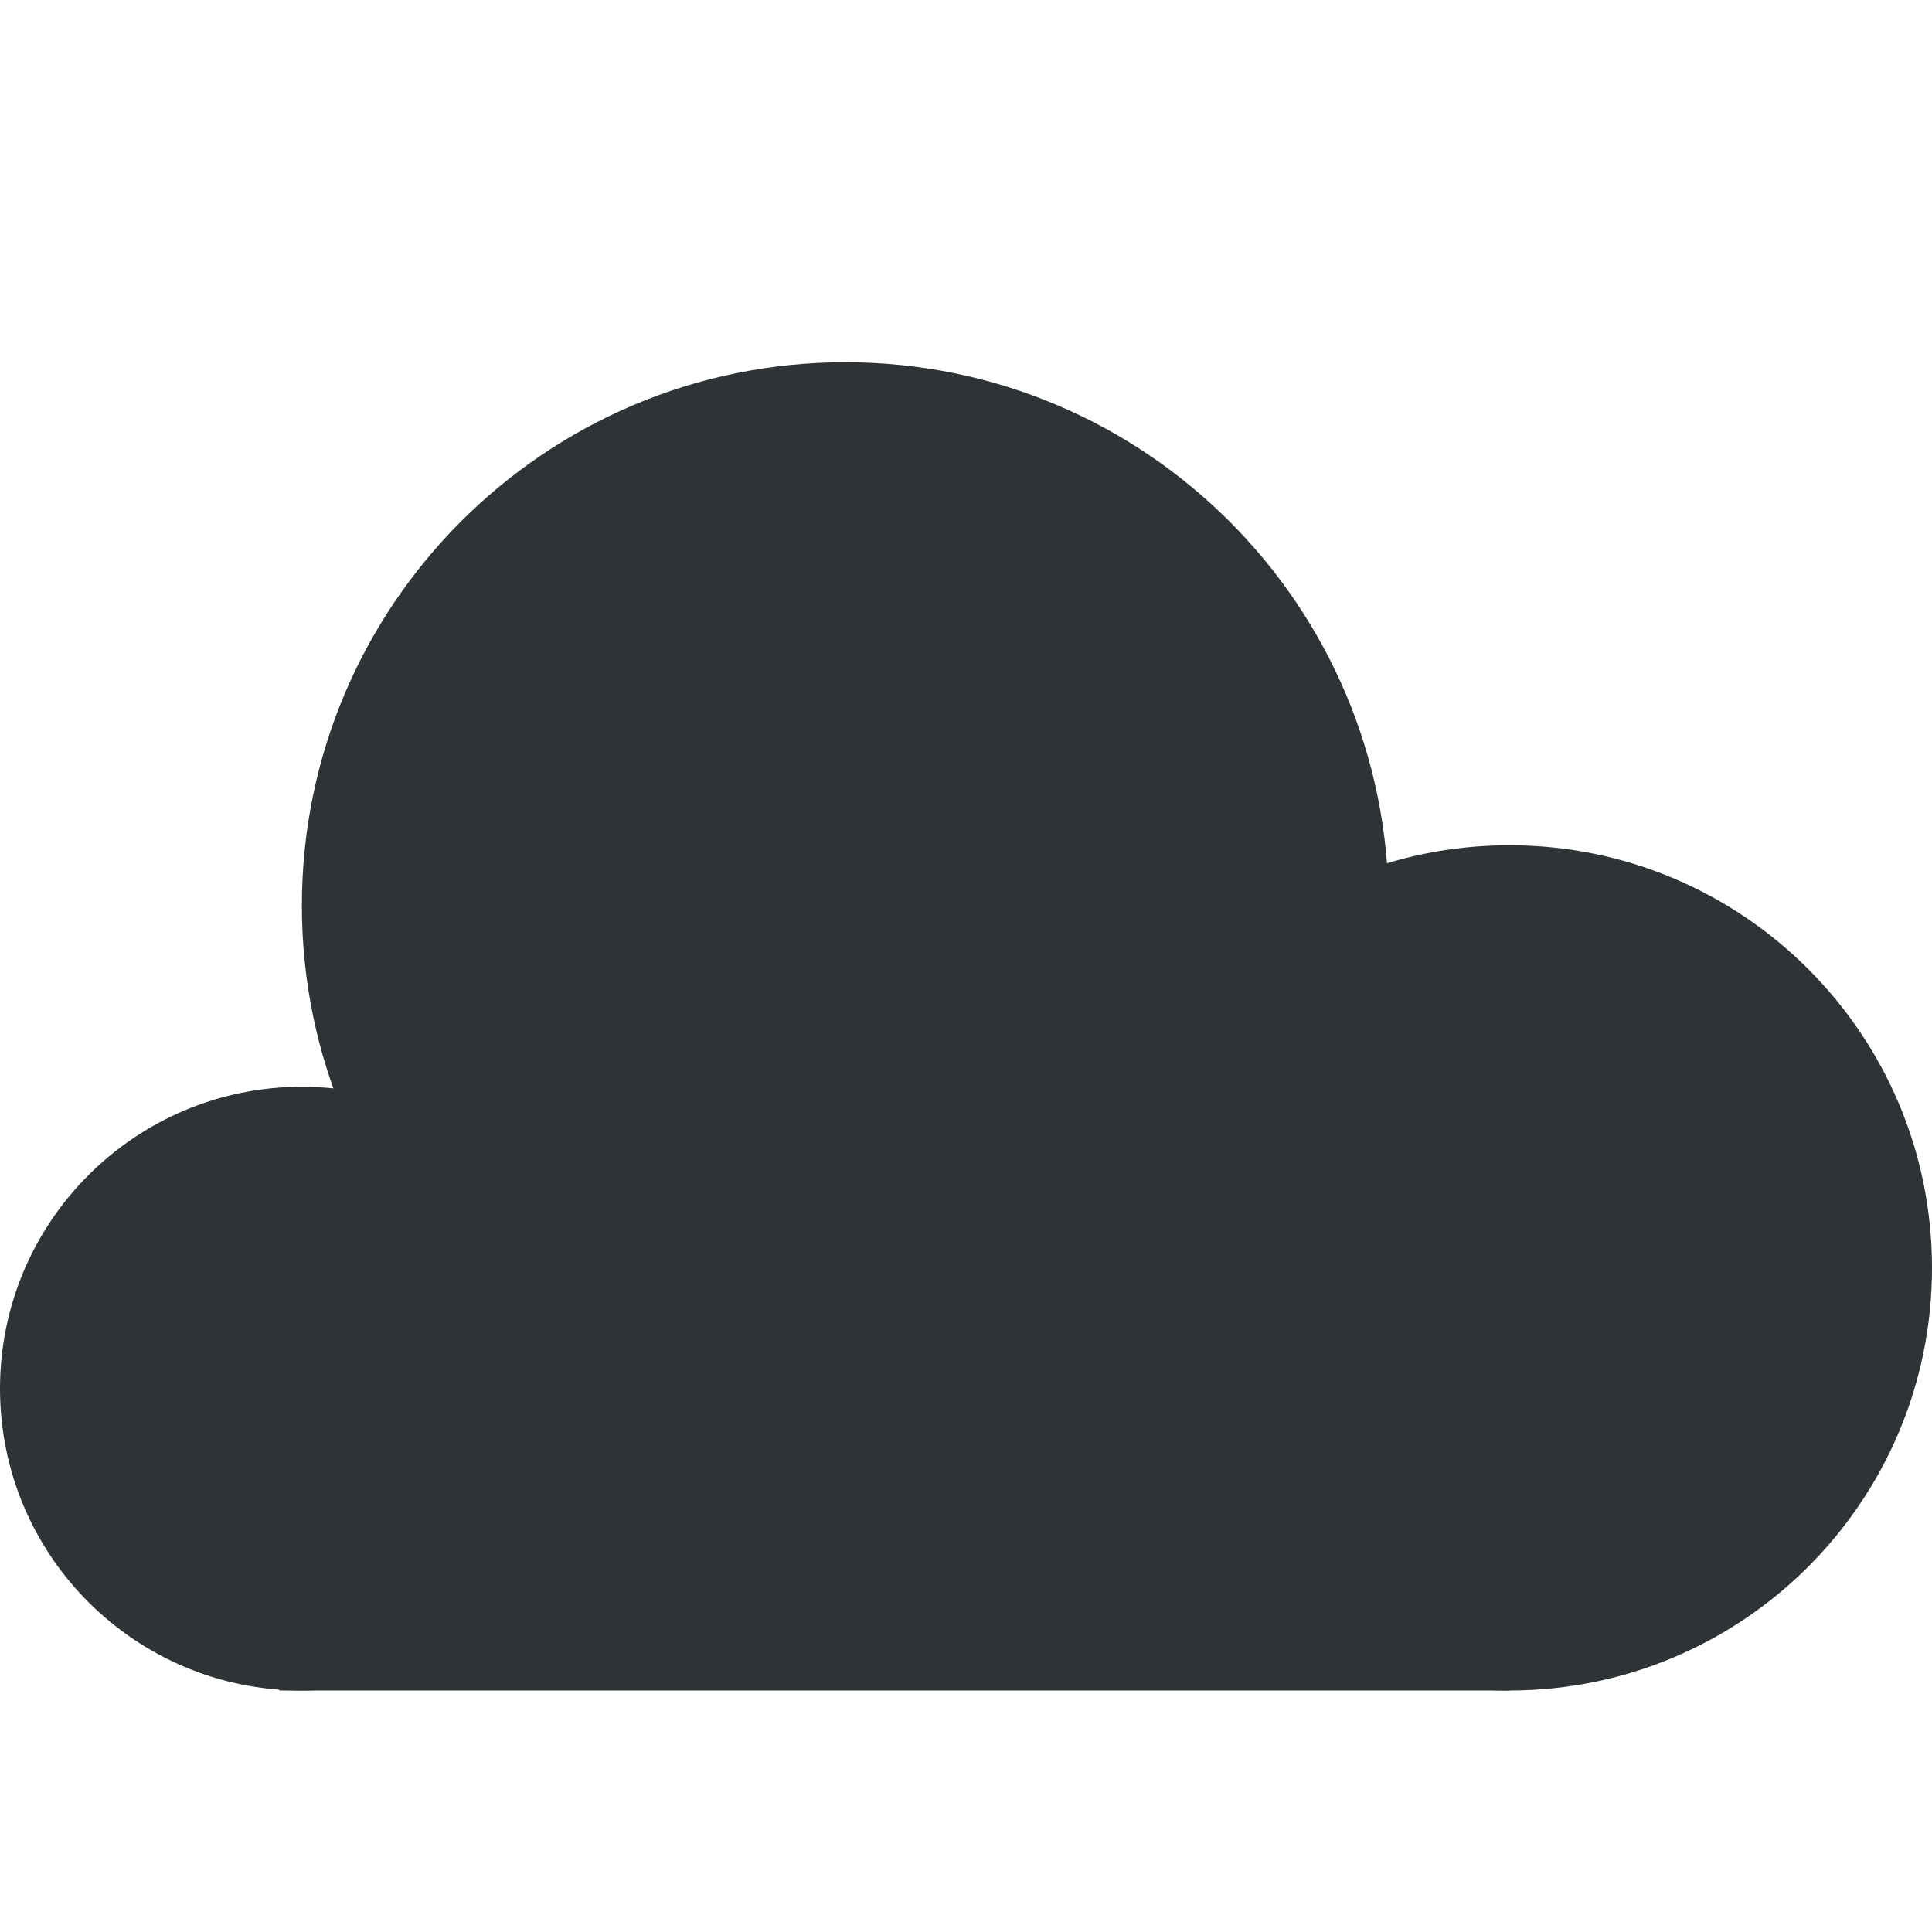
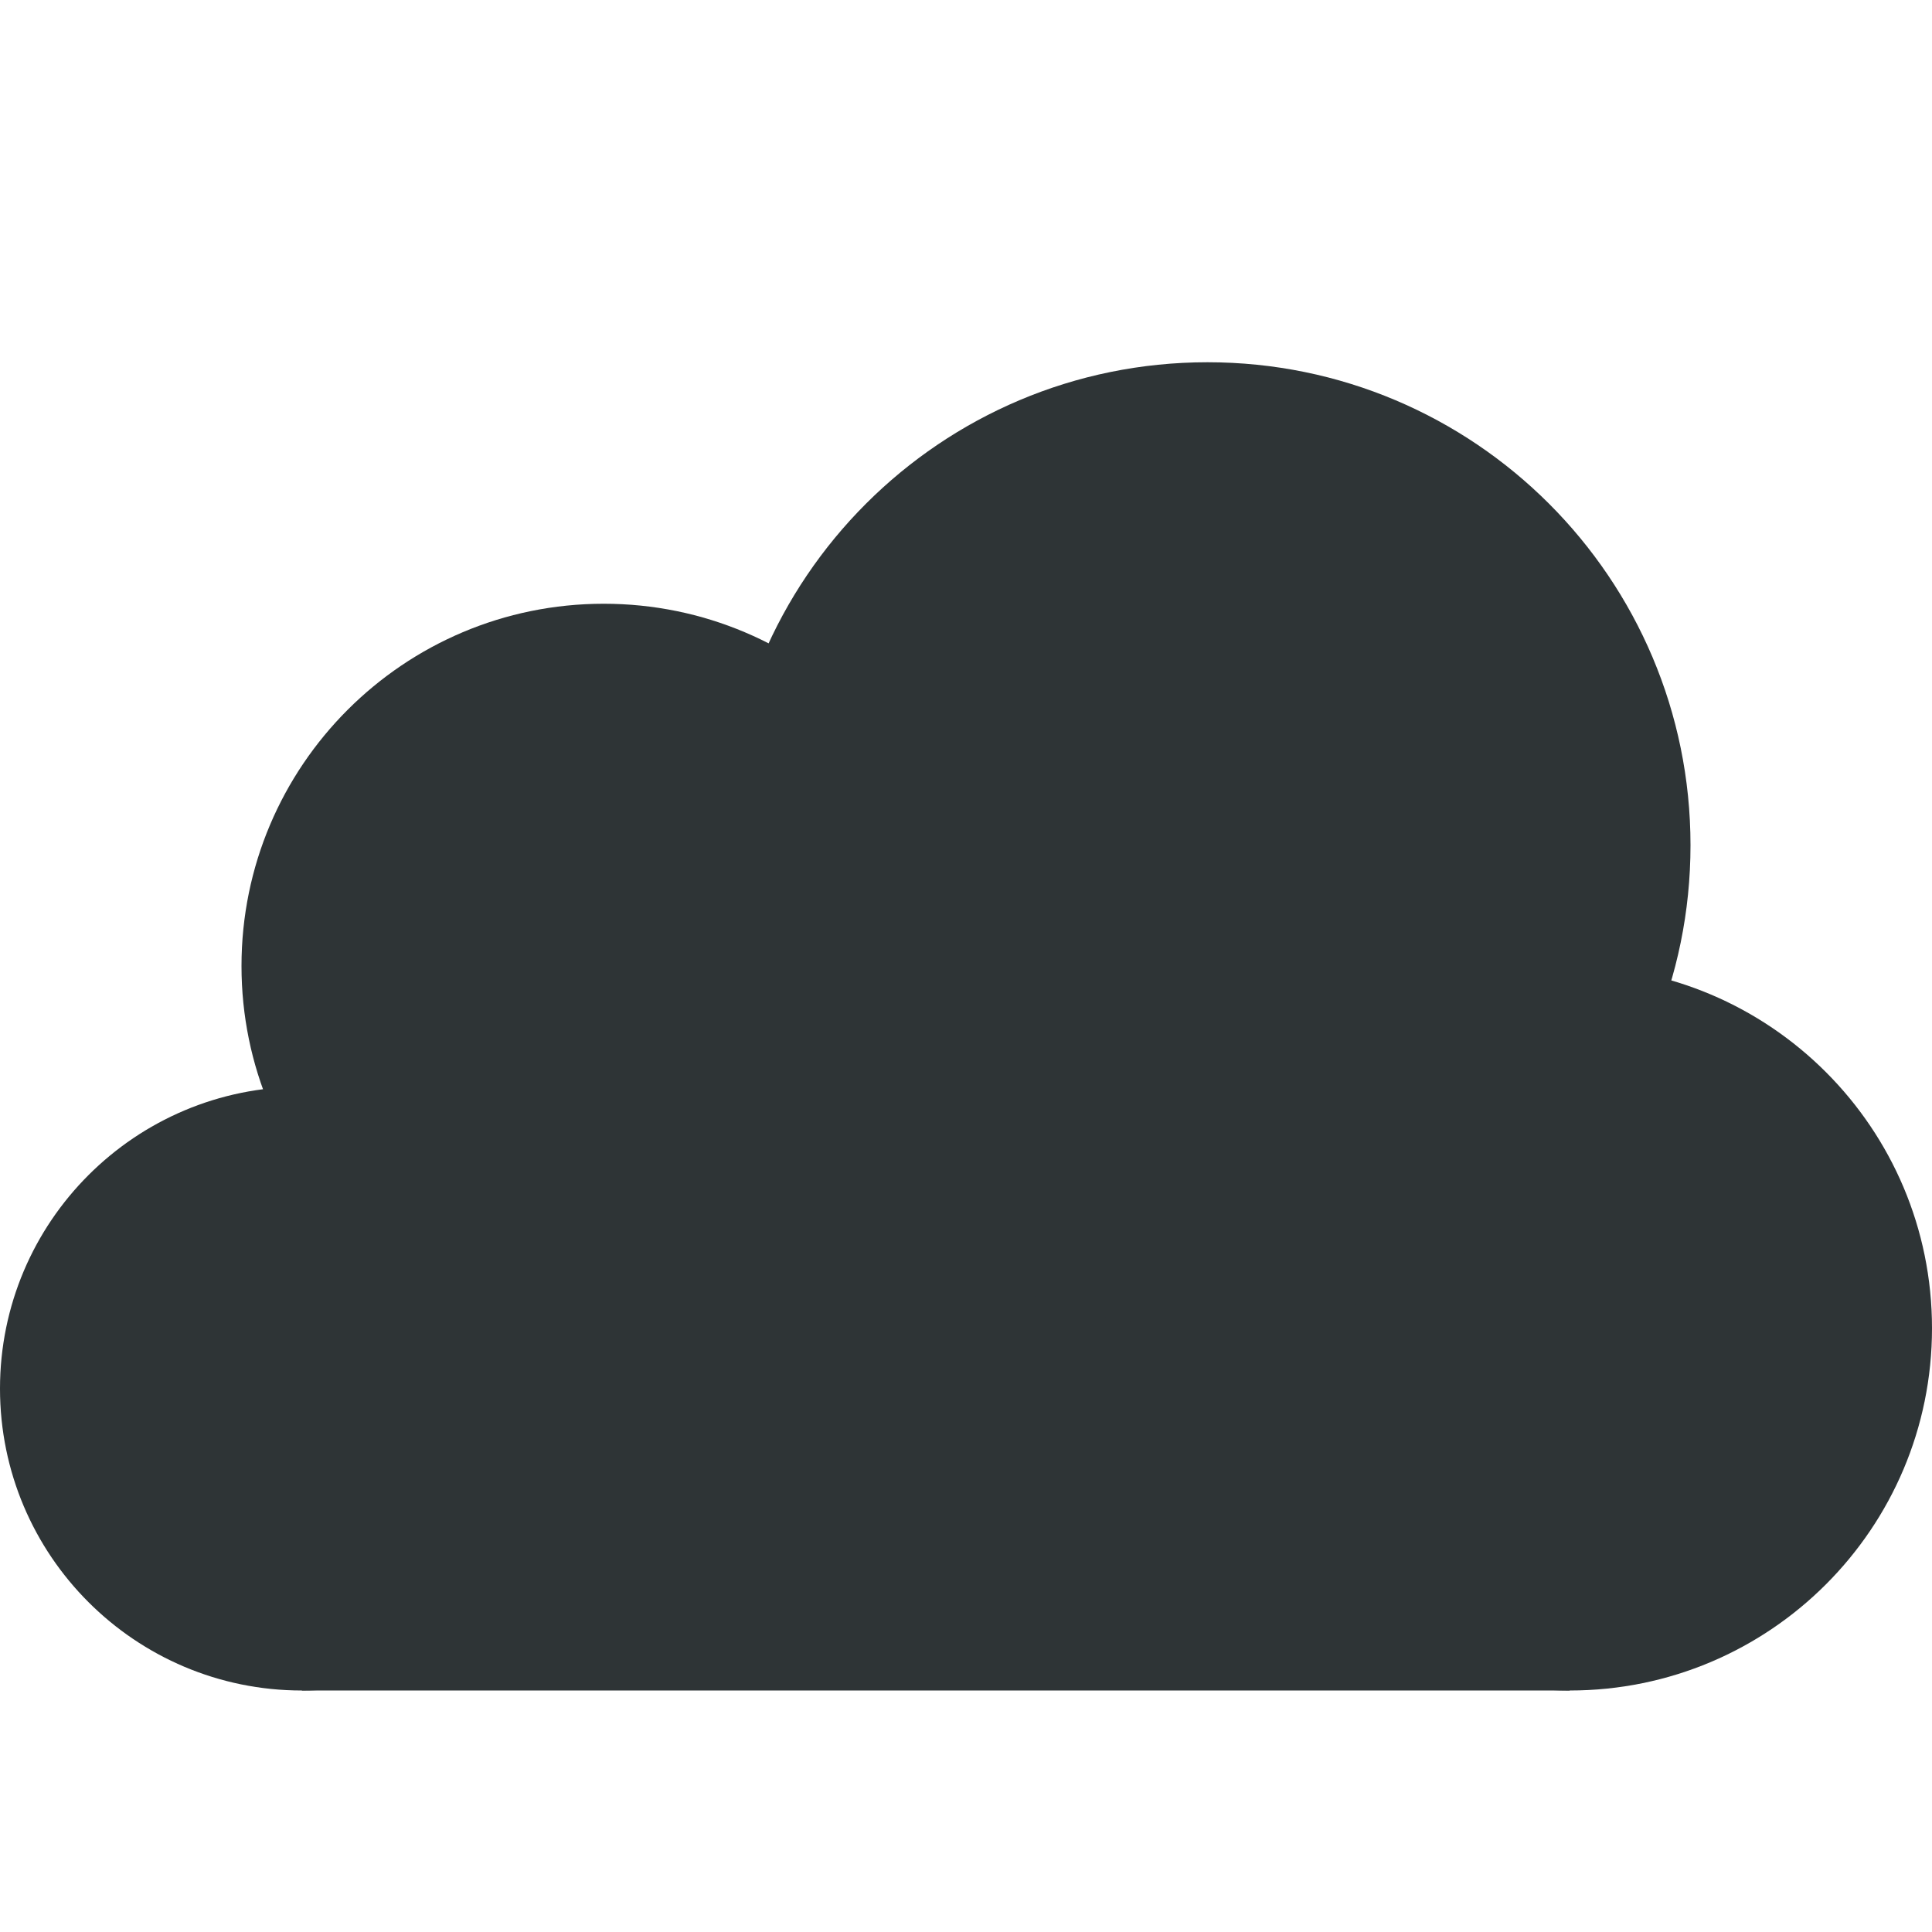
<svg xmlns="http://www.w3.org/2000/svg" width="16" height="16">
  <g fill="#2e3436">
    <path d="M5 11.5A2.5 2.5 0 0 1 2.5 14 2.5 2.5 0 0 1 0 11.5 2.5 2.5 0 0 1 2.5 9 2.5 2.5 0 0 1 5 11.5z" style="marker:none" color="#bebebe" overflow="visible" />
-     <path d="M11.5 7.5A4.5 4.5 0 0 1 7 12a4.5 4.5 0 0 1-4.5-4.5A4.5 4.5 0 0 1 7 3a4.5 4.5 0 0 1 4.5 4.5z" style="marker:none" color="#bebebe" overflow="visible" />
-     <path d="M16 10.5a3.5 3.5 0 0 1-3.5 3.5A3.5 3.5 0 0 1 9 10.5 3.5 3.5 0 0 1 12.5 7a3.5 3.5 0 0 1 3.5 3.5z" style="marker:none" color="#bebebe" overflow="visible" />
-     <path d="M2.313 10H12.5v4H2.313z" style="marker:none" color="#000" overflow="visible" />
+     <path d="M8 8a3 3 0 0 1-3 3 3 3 0 0 1-3-3 3 3 0 0 1 3-3 3 3 0 0 1 3 3zM16 11a3 3 0 0 1-3 3 3 3 0 0 1-3-3 3 3 0 0 1 3-3 3 3 0 0 1 3 3z" style="marker:none" color="#bebebe" overflow="visible" />
+     <path d="M13 9H2.5v5H13z" style="marker:none" color="#000" overflow="visible" />
+     <path d="M14 7a4 4 0 0 1-4 4 4 4 0 0 1-4-4 4 4 0 0 1 4-4 4 4 0 0 1 4 4z" style="marker:none" color="#bebebe" overflow="visible" />
  </g>
</svg>
